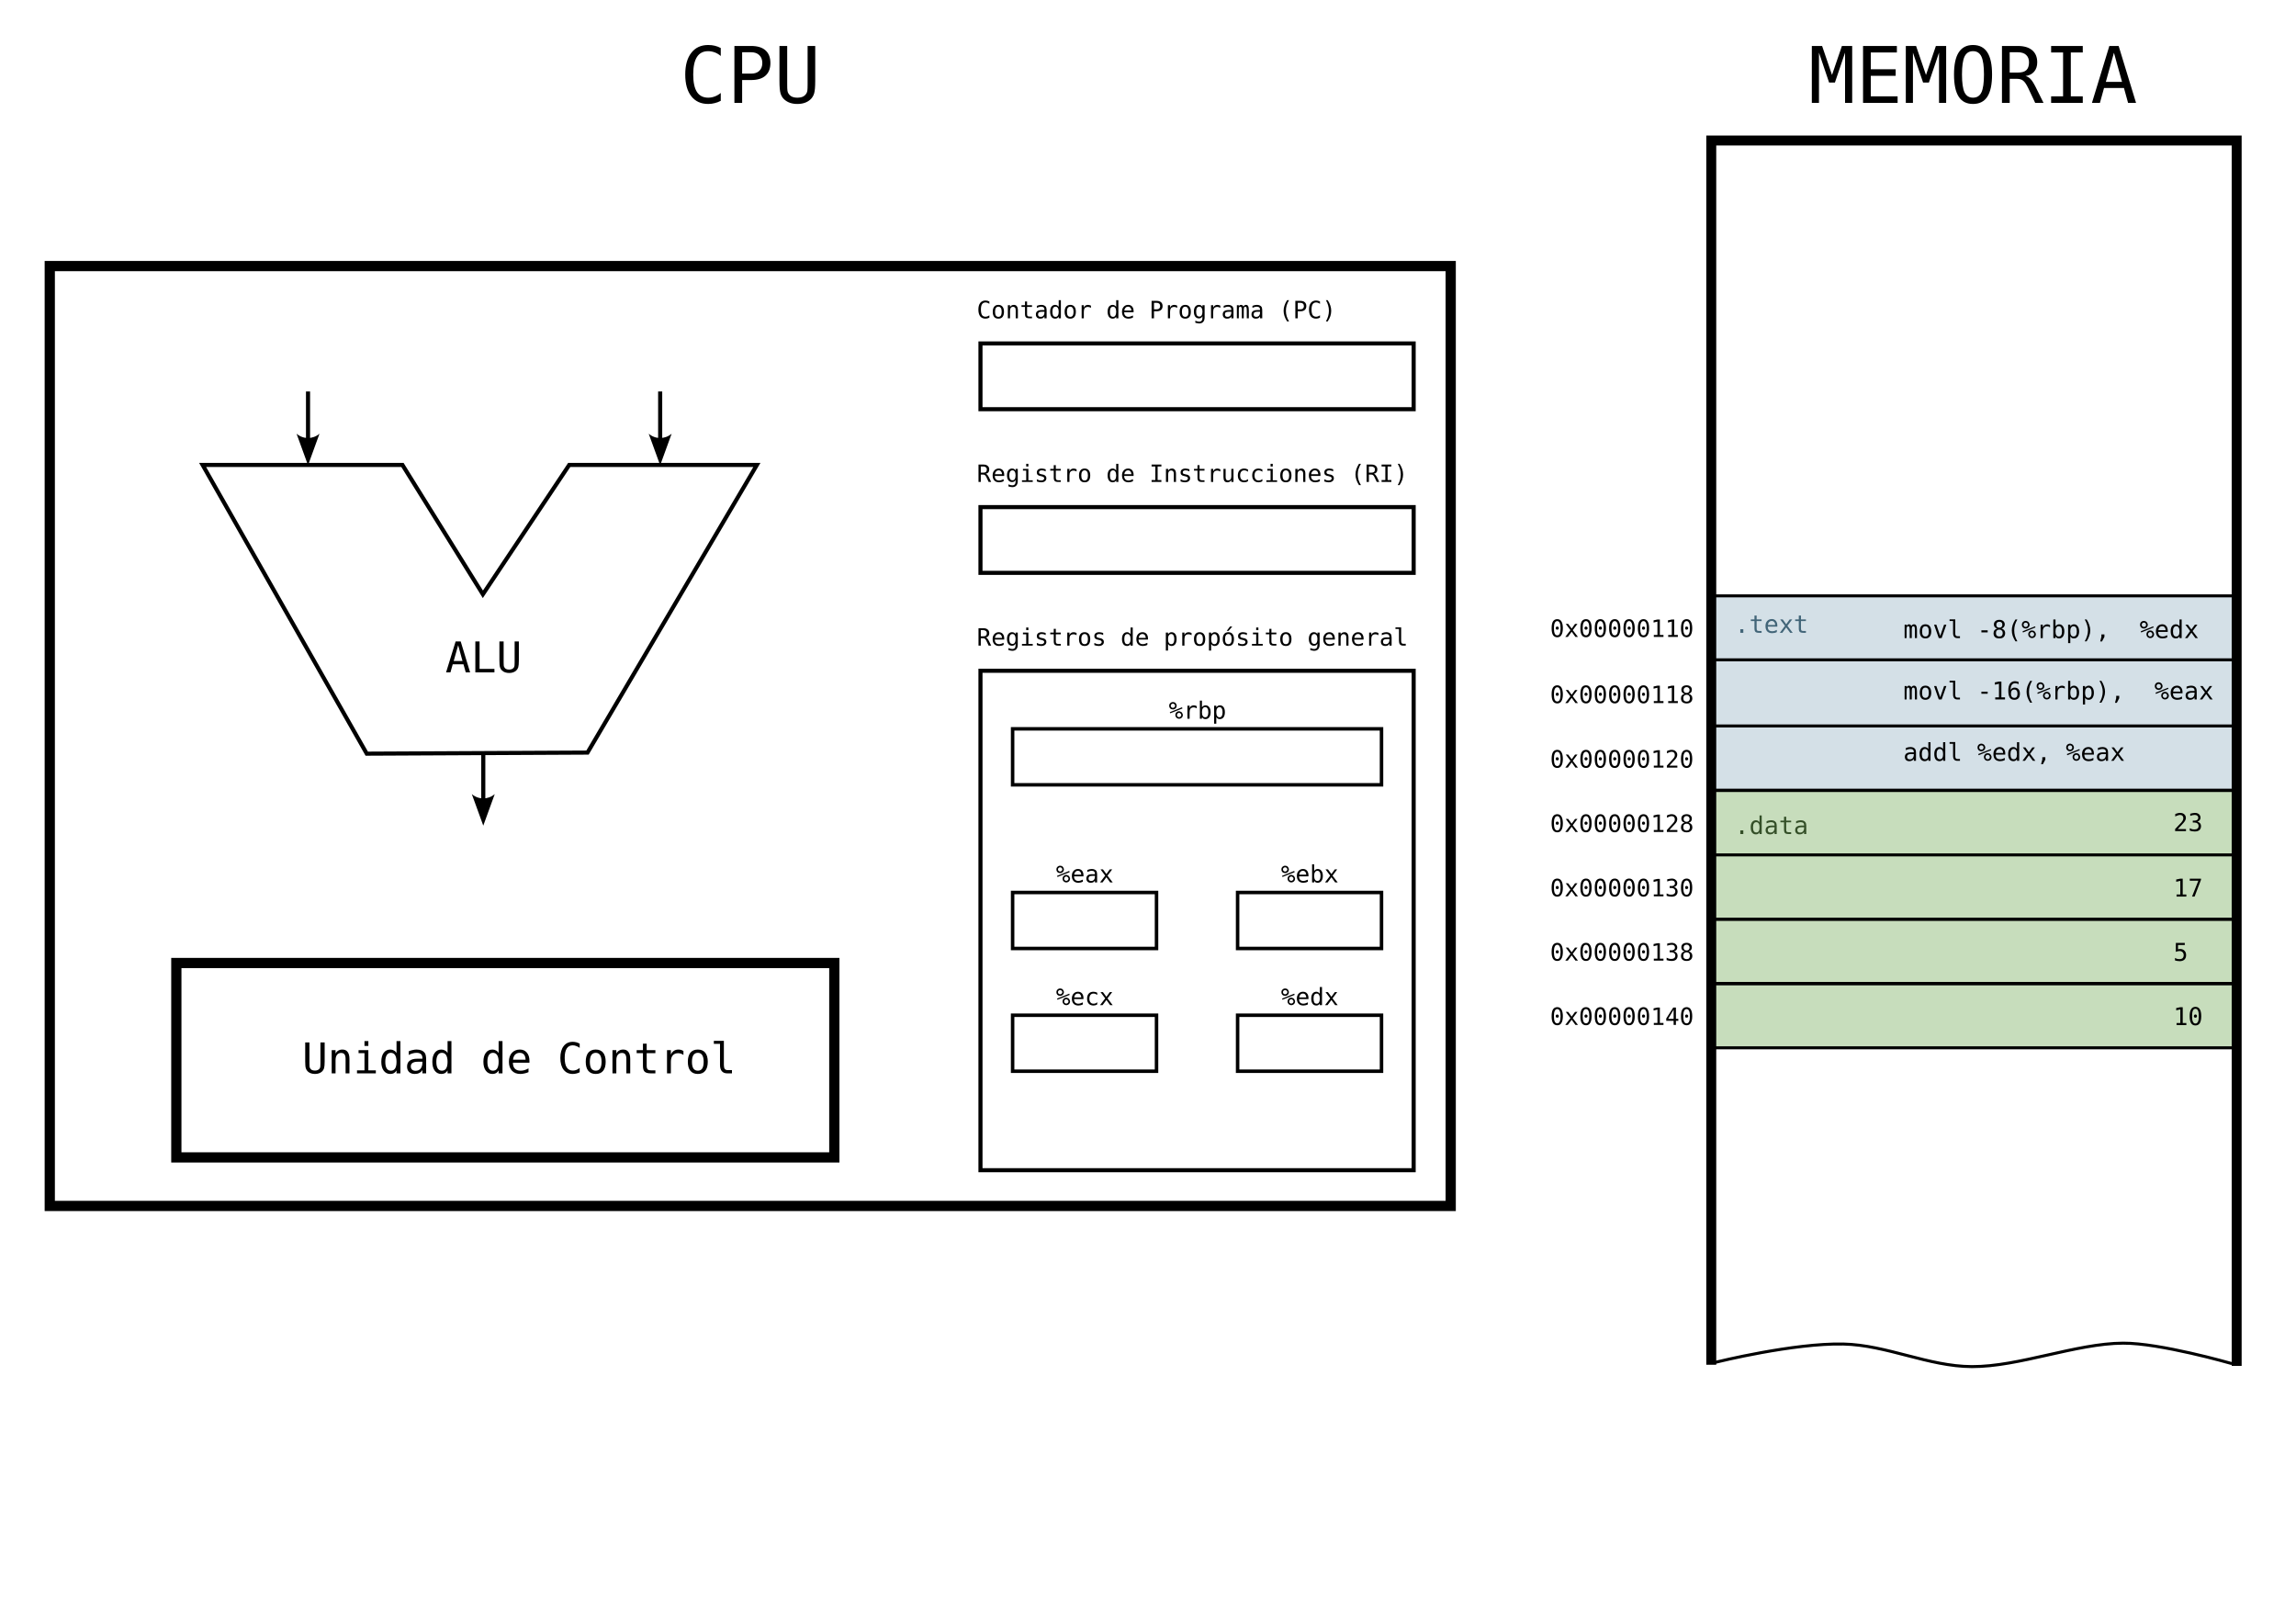
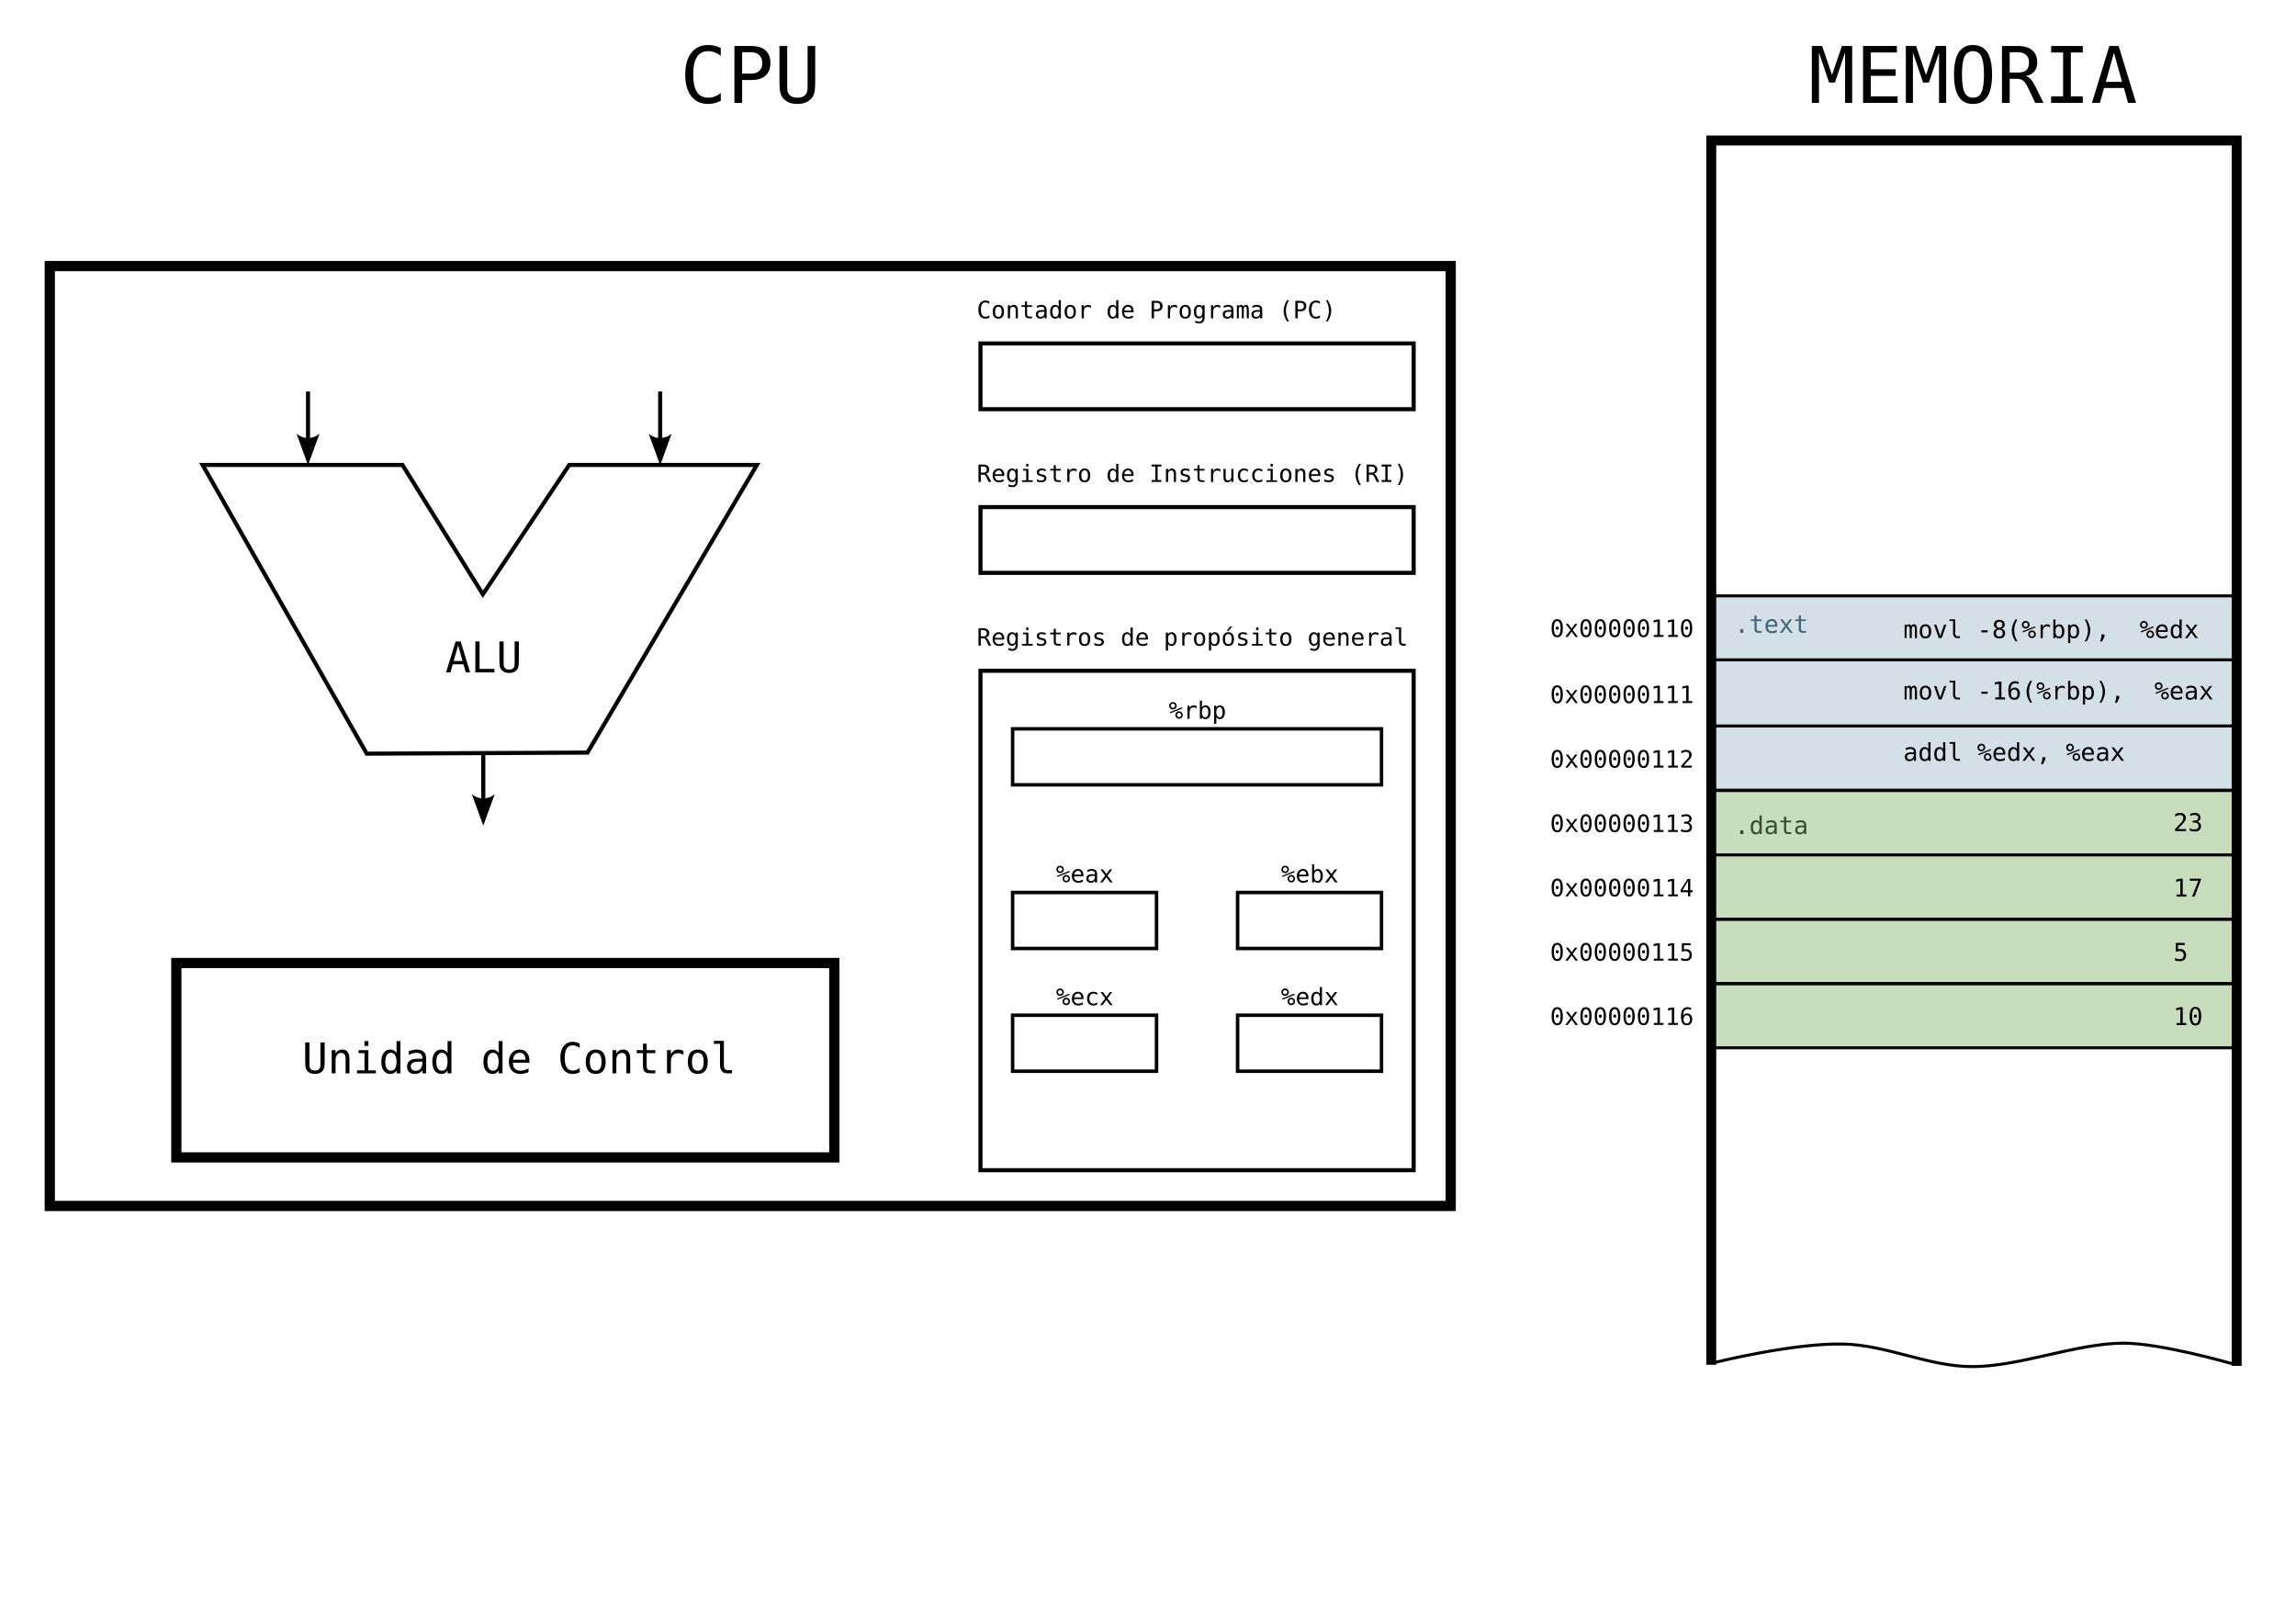
<svg xmlns="http://www.w3.org/2000/svg" width="297mm" height="210mm" viewBox="0 0 297 210" version="1.1" id="svg1" xml:space="preserve">
  <defs id="defs1">
    <marker style="overflow:visible" id="ConcaveTriangle" refX="0" refY="0" orient="auto-start-reverse" markerWidth="1" markerHeight="1" viewBox="0 0 1 1" preserveAspectRatio="xMidYMid">
      <path transform="scale(0.7)" d="M -2,-4 9,0 -2,4 c 2,-2.33 2,-5.66 0,-8 z" style="fill:context-stroke;fill-rule:evenodd;stroke:none" id="path29" />
    </marker>
  </defs>
  <g id="layer1">
    <rect style="fill:#c7ddbc;fill-opacity:1;stroke:none;stroke-width:0.191;stroke-linecap:square" id="rect5" width="67.397" height="33.009" x="221.803" y="102.4" />
    <rect style="fill:#d4e0e7;fill-opacity:1;stroke:none;stroke-width:0.167;stroke-linecap:square" id="rect6" width="67.397" height="25.053" x="221.803" y="77.123" />
    <path style="fill:none;fill-opacity:1;stroke:#000000;stroke-width:1.287;stroke-linecap:square;stroke-dasharray:none;stroke-opacity:1" d="M 221.361,175.865 V 18.173 h 67.964 v 157.843" id="path31" />
    <text xml:space="preserve" style="font-style:normal;font-variant:normal;font-weight:normal;font-stretch:normal;font-size:3.089px;font-family:'Bitstream Vera Sans Mono';-inkscape-font-specification:'Bitstream Vera Sans Mono';fill:#000000;fill-opacity:1;stroke:none;stroke-width:0.257;stroke-dasharray:none;stroke-opacity:1" x="200.508" y="107.603" id="text72">
-       <tspan id="tspan72" style="fill:#000000;fill-opacity:1;stroke-width:0.257" x="200.508" y="107.603">0x00000128</tspan>
+       <tspan id="tspan72" style="fill:#000000;fill-opacity:1;stroke-width:0.257" x="200.508" y="107.603">0x00000113</tspan>
    </text>
    <path style="fill:none;fill-opacity:1;stroke:#000000;stroke-width:0.386;stroke-linecap:square;stroke-dasharray:none;stroke-opacity:1" d="m 221.474,110.567 h 67.913" id="path73" />
    <text xml:space="preserve" style="font-style:normal;font-variant:normal;font-weight:normal;font-stretch:normal;font-size:3.089px;font-family:'Bitstream Vera Sans Mono';-inkscape-font-specification:'Bitstream Vera Sans Mono';fill:#000000;fill-opacity:1;stroke:none;stroke-width:0.257;stroke-dasharray:none;stroke-opacity:1" x="200.508" y="115.927" id="text80">
-       <tspan id="tspan80" style="fill:#000000;fill-opacity:1;stroke-width:0.257" x="200.508" y="115.927">0x00000130</tspan>
+       <tspan id="tspan80" style="fill:#000000;fill-opacity:1;stroke-width:0.257" x="200.508" y="115.927">0x00000114</tspan>
    </text>
    <path style="fill:none;fill-opacity:1;stroke:#000000;stroke-width:0.386;stroke-linecap:square;stroke-dasharray:none;stroke-opacity:1" d="m 221.474,118.89 h 67.913" id="path81" />
    <text xml:space="preserve" style="font-style:normal;font-variant:normal;font-weight:normal;font-stretch:normal;font-size:3.089px;font-family:'Bitstream Vera Sans Mono';-inkscape-font-specification:'Bitstream Vera Sans Mono';fill:#000000;fill-opacity:1;stroke:none;stroke-width:0.257;stroke-dasharray:none;stroke-opacity:1" x="200.508" y="82.374" id="text88">
      <tspan id="tspan88" style="fill:#000000;fill-opacity:1;stroke-width:0.257" x="200.508" y="82.374">0x00000110</tspan>
    </text>
    <path style="fill:none;fill-opacity:1;stroke:#000000;stroke-width:0.386;stroke-linecap:square;stroke-dasharray:none;stroke-opacity:1" d="m 221.474,85.338 h 67.913" id="path89" />
    <text xml:space="preserve" style="font-style:normal;font-variant:normal;font-weight:normal;font-stretch:normal;font-size:3.089px;font-family:'Bitstream Vera Sans Mono';-inkscape-font-specification:'Bitstream Vera Sans Mono';fill:#000000;fill-opacity:1;stroke:none;stroke-width:0.257;stroke-dasharray:none;stroke-opacity:1" x="200.508" y="90.928" id="text96">
-       <tspan id="tspan96" style="fill:#000000;fill-opacity:1;stroke-width:0.257" x="200.508" y="90.928">0x00000118</tspan>
+       <tspan id="tspan96" style="fill:#000000;fill-opacity:1;stroke-width:0.257" x="200.508" y="90.928">0x00000111</tspan>
    </text>
    <path style="fill:none;fill-opacity:1;stroke:#000000;stroke-width:0.386;stroke-linecap:square;stroke-dasharray:none;stroke-opacity:1" d="m 221.474,93.891 h 67.913" id="path97" />
    <text xml:space="preserve" style="font-style:normal;font-variant:normal;font-weight:normal;font-stretch:normal;font-size:3.089px;font-family:'Bitstream Vera Sans Mono';-inkscape-font-specification:'Bitstream Vera Sans Mono';fill:#000000;fill-opacity:1;stroke:none;stroke-width:0.257;stroke-dasharray:none;stroke-opacity:1" x="200.508" y="99.276" id="text104">
-       <tspan id="tspan104" style="fill:#000000;fill-opacity:1;stroke-width:0.257" x="200.508" y="99.276">0x00000120</tspan>
+       <tspan id="tspan104" style="fill:#000000;fill-opacity:1;stroke-width:0.257" x="200.508" y="99.276">0x00000112</tspan>
    </text>
    <path style="fill:none;fill-opacity:1;stroke:#000000;stroke-width:0.386;stroke-linecap:square;stroke-dasharray:none;stroke-opacity:1" d="m 221.474,102.24 h 67.913" id="path105" />
    <path style="fill:none;fill-opacity:1;stroke:#000000;stroke-width:0.386;stroke-linecap:square;stroke-dasharray:none;stroke-opacity:1" d="m 221.474,102.2 h 67.913" id="path1" />
    <text xml:space="preserve" style="font-size:3.175px;font-family:'Bitstream Vera Sans Mono';-inkscape-font-specification:'Bitstream Vera Sans Mono';fill:#000000;stroke-width:0.132;stroke-linecap:square" x="281.127" y="107.489" id="text1">
      <tspan id="tspan1" style="stroke-width:0.132" x="281.127" y="107.489">23</tspan>
    </text>
    <text xml:space="preserve" style="font-size:3.175px;font-family:'Bitstream Vera Sans Mono';-inkscape-font-specification:'Bitstream Vera Sans Mono';fill:#000000;stroke-width:0.132;stroke-linecap:square" x="281.127" y="115.955" id="text2">
      <tspan id="tspan2" style="stroke-width:0.132" x="281.127" y="115.955">17</tspan>
    </text>
    <text xml:space="preserve" style="font-size:3.175px;font-family:'Bitstream Vera Sans Mono';-inkscape-font-specification:'Bitstream Vera Sans Mono';fill:#000000;stroke-width:0.132;stroke-linecap:square" x="246.202" y="82.521" id="text3">
      <tspan id="tspan3" style="stroke-width:0.132" x="246.202" y="82.521">movl -8(%rbp),  %edx</tspan>
    </text>
    <text xml:space="preserve" style="font-size:3.175px;font-family:'Bitstream Vera Sans Mono';-inkscape-font-specification:'Bitstream Vera Sans Mono';fill:#000000;stroke-width:0.132;stroke-linecap:square" x="246.202" y="90.459" id="text4">
      <tspan id="tspan4" style="stroke-width:0.132" x="246.202" y="90.459">movl -16(%rbp),  %eax</tspan>
    </text>
    <text xml:space="preserve" style="font-size:3.175px;font-family:'Bitstream Vera Sans Mono';-inkscape-font-specification:'Bitstream Vera Sans Mono';fill:#000000;stroke-width:0.132;stroke-linecap:square" x="246.202" y="98.396" id="text5">
      <tspan id="tspan5" style="stroke-width:0.132" x="246.202" y="98.396">addl %edx, %eax</tspan>
    </text>
    <text xml:space="preserve" style="font-size:3.175px;font-family:'Bitstream Vera Sans Mono';-inkscape-font-specification:'Bitstream Vera Sans Mono';fill:#344f28;fill-opacity:1;stroke:none;stroke-width:0.132;stroke-linecap:square" x="224.367" y="107.867" id="text6">
      <tspan id="tspan6" style="fill:#344f28;fill-opacity:1;stroke-width:0.132" x="224.367" y="107.867">.data</tspan>
    </text>
    <text xml:space="preserve" style="font-size:3.175px;font-family:'Bitstream Vera Sans Mono';-inkscape-font-specification:'Bitstream Vera Sans Mono';fill:#426578;fill-opacity:1;stroke:none;stroke-width:0.132;stroke-linecap:square" x="224.367" y="81.841" id="text7">
      <tspan id="tspan7" style="fill:#426578;fill-opacity:1;stroke-width:0.132" x="224.367" y="81.841">.text</tspan>
    </text>
    <path style="fill:none;fill-opacity:1;stroke:#000000;stroke-width:0.386;stroke-linecap:square;stroke-dasharray:none;stroke-opacity:1" d="m 222.063,176.155 c 0,0 9.965,-2.471 16.384,-2.326 5.627,0.127 11.002,2.9 16.63,2.92 6.088,0.021 13.467,-3 19.556,-3.033 4.763,-0.025 13.882,2.592 13.882,2.592" id="path7" />
    <text xml:space="preserve" style="font-size:10.096px;font-family:'Bitstream Vera Sans Mono';-inkscape-font-specification:'Bitstream Vera Sans Mono';fill:#000000;fill-opacity:1;stroke:none;stroke-width:0.421;stroke-linecap:square" x="233.949" y="13.303" id="text8">
      <tspan id="tspan8" style="fill:#000000;fill-opacity:1;stroke-width:0.421" x="233.949" y="13.303">MEMORIA</tspan>
    </text>
    <rect style="fill:none;fill-opacity:1;stroke:#000000;stroke-width:1.323;stroke-linecap:square;stroke-dasharray:none;stroke-opacity:1" id="rect8" width="181.218" height="121.559" x="6.438" y="34.411" />
    <rect style="fill:none;fill-opacity:1;stroke:#000000;stroke-width:0.529;stroke-linecap:square;stroke-dasharray:none;stroke-opacity:1" id="rect9" width="56.035" height="8.503" x="126.829" y="44.42" />
    <text xml:space="preserve" style="font-size:3.175px;font-family:'Bitstream Vera Sans Mono';-inkscape-font-specification:'Bitstream Vera Sans Mono';fill:none;fill-opacity:1;stroke:#000000;stroke-width:0.529;stroke-linecap:square;stroke-dasharray:none;stroke-opacity:1" x="135.69" y="43.62" id="text9">
      <tspan id="tspan9" style="stroke-width:0.529" x="135.69" y="43.62" />
    </text>
    <text xml:space="preserve" style="font-style:normal;font-variant:normal;font-weight:normal;font-stretch:normal;font-size:3.089px;font-family:'Bitstream Vera Sans Mono';-inkscape-font-specification:'Bitstream Vera Sans Mono';fill:#000000;fill-opacity:1;stroke:none;stroke-width:0.257;stroke-dasharray:none;stroke-opacity:1" x="126.354" y="41.166" id="text10">
      <tspan id="tspan10" style="fill:#000000;fill-opacity:1;stroke-width:0.257" x="126.354" y="41.166">Contador de Programa (PC)</tspan>
    </text>
    <rect style="fill:none;fill-opacity:1;stroke:#000000;stroke-width:0.529;stroke-linecap:square;stroke-dasharray:none;stroke-opacity:1" id="rect10" width="56.035" height="8.503" x="126.829" y="65.586" />
    <text xml:space="preserve" style="font-style:normal;font-variant:normal;font-weight:normal;font-stretch:normal;font-size:3.089px;font-family:'Bitstream Vera Sans Mono';-inkscape-font-specification:'Bitstream Vera Sans Mono';fill:#000000;fill-opacity:1;stroke:none;stroke-width:0.257;stroke-dasharray:none;stroke-opacity:1" x="126.354" y="62.333" id="text11">
      <tspan id="tspan11" style="fill:#000000;fill-opacity:1;stroke-width:0.257" x="126.354" y="62.333">Registro de Instrucciones (RI)</tspan>
    </text>
    <rect style="fill:none;fill-opacity:1;stroke:#000000;stroke-width:0.529;stroke-linecap:square;stroke-dasharray:none;stroke-opacity:1" id="rect11" width="56.035" height="64.595" x="126.829" y="86.753" />
    <text xml:space="preserve" style="font-style:normal;font-variant:normal;font-weight:normal;font-stretch:normal;font-size:3.089px;font-family:'Bitstream Vera Sans Mono';-inkscape-font-specification:'Bitstream Vera Sans Mono';fill:#000000;fill-opacity:1;stroke:none;stroke-width:0.257;stroke-dasharray:none;stroke-opacity:1" x="126.354" y="83.499" id="text12">
      <tspan id="tspan12" style="fill:#000000;fill-opacity:1;stroke-width:0.257" x="126.354" y="83.499">Registros de propósito general</tspan>
    </text>
    <path style="fill:none;fill-opacity:1;stroke:#000000;stroke-width:0.386;stroke-linecap:square;stroke-dasharray:none;stroke-opacity:1" d="m 221.474,77.065 h 67.913" id="path12" />
    <path style="fill:none;fill-opacity:1;stroke:#000000;stroke-width:0.386;stroke-linecap:square;stroke-dasharray:none;stroke-opacity:1" d="m 221.474,118.88 h 67.913" id="path13" />
    <text xml:space="preserve" style="font-style:normal;font-variant:normal;font-weight:normal;font-stretch:normal;font-size:3.089px;font-family:'Bitstream Vera Sans Mono';-inkscape-font-specification:'Bitstream Vera Sans Mono';fill:#000000;fill-opacity:1;stroke:none;stroke-width:0.257;stroke-dasharray:none;stroke-opacity:1" x="200.508" y="124.24" id="text13">
-       <tspan id="tspan13" style="fill:#000000;fill-opacity:1;stroke-width:0.257" x="200.508" y="124.24">0x00000138</tspan>
+       <tspan id="tspan13" style="fill:#000000;fill-opacity:1;stroke-width:0.257" x="200.508" y="124.24">0x00000115</tspan>
    </text>
    <path style="fill:none;fill-opacity:1;stroke:#000000;stroke-width:0.386;stroke-linecap:square;stroke-dasharray:none;stroke-opacity:1" d="m 221.474,127.203 h 67.913" id="path14" />
    <text xml:space="preserve" style="font-size:3.175px;font-family:'Bitstream Vera Sans Mono';-inkscape-font-specification:'Bitstream Vera Sans Mono';fill:#000000;stroke-width:0.132;stroke-linecap:square" x="281.127" y="124.269" id="text14">
      <tspan id="tspan14" style="stroke-width:0.132" x="281.127" y="124.269">5</tspan>
    </text>
    <path style="fill:none;fill-opacity:1;stroke:#000000;stroke-width:0.386;stroke-linecap:square;stroke-dasharray:none;stroke-opacity:1" d="m 221.474,127.203 h 67.913" id="path15" />
    <path style="fill:none;fill-opacity:1;stroke:#000000;stroke-width:0.386;stroke-linecap:square;stroke-dasharray:none;stroke-opacity:1" d="m 221.474,127.193 h 67.913" id="path16" />
    <text xml:space="preserve" style="font-style:normal;font-variant:normal;font-weight:normal;font-stretch:normal;font-size:3.089px;font-family:'Bitstream Vera Sans Mono';-inkscape-font-specification:'Bitstream Vera Sans Mono';fill:#000000;fill-opacity:1;stroke:none;stroke-width:0.257;stroke-dasharray:none;stroke-opacity:1" x="200.508" y="132.553" id="text16">
-       <tspan id="tspan16" style="fill:#000000;fill-opacity:1;stroke-width:0.257" x="200.508" y="132.553">0x00000140</tspan>
+       <tspan id="tspan16" style="fill:#000000;fill-opacity:1;stroke-width:0.257" x="200.508" y="132.553">0x00000116</tspan>
    </text>
    <path style="fill:none;fill-opacity:1;stroke:#000000;stroke-width:0.386;stroke-linecap:square;stroke-dasharray:none;stroke-opacity:1" d="m 221.474,135.517 h 67.913" id="path17" />
    <text xml:space="preserve" style="font-size:3.175px;font-family:'Bitstream Vera Sans Mono';-inkscape-font-specification:'Bitstream Vera Sans Mono';fill:#000000;stroke-width:0.132;stroke-linecap:square" x="281.127" y="132.582" id="text17">
      <tspan id="tspan17" style="stroke-width:0.132" x="281.127" y="132.582">10</tspan>
    </text>
    <text xml:space="preserve" style="font-size:10.096px;font-family:'Bitstream Vera Sans Mono';-inkscape-font-specification:'Bitstream Vera Sans Mono';fill:#000000;fill-opacity:1;stroke:none;stroke-width:0.421;stroke-linecap:square" x="87.952" y="13.303" id="text19">
      <tspan id="tspan19" style="fill:#000000;fill-opacity:1;stroke-width:0.421" x="87.952" y="13.303">CPU</tspan>
    </text>
    <rect style="fill:none;fill-opacity:1;stroke:#000000;stroke-width:0.451;stroke-linecap:square;stroke-dasharray:none;stroke-opacity:1" id="rect19" width="47.719" height="7.241" x="130.987" y="94.263" />
    <text xml:space="preserve" style="font-style:normal;font-variant:normal;font-weight:normal;font-stretch:normal;font-size:3.089px;font-family:'Bitstream Vera Sans Mono';-inkscape-font-specification:'Bitstream Vera Sans Mono';fill:#000000;fill-opacity:1;stroke:none;stroke-width:0.257;stroke-dasharray:none;stroke-opacity:1" x="151.196" y="92.958" id="text20">
      <tspan id="tspan20" style="fill:#000000;fill-opacity:1;stroke-width:0.257" x="151.196" y="92.958">%rbp</tspan>
    </text>
    <rect style="fill:none;fill-opacity:1;stroke:#000000;stroke-width:0.451;stroke-linecap:square;stroke-dasharray:none;stroke-opacity:1" id="rect20" width="18.615" height="7.241" x="130.987" y="115.43" />
    <text xml:space="preserve" style="font-style:normal;font-variant:normal;font-weight:normal;font-stretch:normal;font-size:3.089px;font-family:'Bitstream Vera Sans Mono';-inkscape-font-specification:'Bitstream Vera Sans Mono';fill:#000000;fill-opacity:1;stroke:none;stroke-width:0.257;stroke-dasharray:none;stroke-opacity:1" x="136.607" y="114.124" id="text21">
      <tspan id="tspan21" style="fill:#000000;fill-opacity:1;stroke-width:0.257" x="136.607" y="114.124">%eax</tspan>
    </text>
    <rect style="fill:none;fill-opacity:1;stroke:#000000;stroke-width:0.451;stroke-linecap:square;stroke-dasharray:none;stroke-opacity:1" id="rect21" width="18.615" height="7.241" x="130.987" y="131.305" />
    <text xml:space="preserve" style="font-style:normal;font-variant:normal;font-weight:normal;font-stretch:normal;font-size:3.089px;font-family:'Bitstream Vera Sans Mono';-inkscape-font-specification:'Bitstream Vera Sans Mono';fill:#000000;fill-opacity:1;stroke:none;stroke-width:0.257;stroke-dasharray:none;stroke-opacity:1" x="136.607" y="129.999" id="text22">
      <tspan id="tspan22" style="fill:#000000;fill-opacity:1;stroke-width:0.257" x="136.607" y="129.999">%ecx</tspan>
    </text>
    <rect style="fill:none;fill-opacity:1;stroke:#000000;stroke-width:0.451;stroke-linecap:square;stroke-dasharray:none;stroke-opacity:1" id="rect26" width="18.615" height="7.241" x="160.091" y="115.43" />
    <text xml:space="preserve" style="font-style:normal;font-variant:normal;font-weight:normal;font-stretch:normal;font-size:3.089px;font-family:'Bitstream Vera Sans Mono';-inkscape-font-specification:'Bitstream Vera Sans Mono';fill:#000000;fill-opacity:1;stroke:none;stroke-width:0.257;stroke-dasharray:none;stroke-opacity:1" x="165.712" y="114.124" id="text26">
      <tspan id="tspan26" style="fill:#000000;fill-opacity:1;stroke-width:0.257" x="165.712" y="114.124">%ebx</tspan>
    </text>
    <rect style="fill:none;fill-opacity:1;stroke:#000000;stroke-width:0.451;stroke-linecap:square;stroke-dasharray:none;stroke-opacity:1" id="rect27" width="18.615" height="7.241" x="160.091" y="131.305" />
    <text xml:space="preserve" style="font-style:normal;font-variant:normal;font-weight:normal;font-stretch:normal;font-size:3.089px;font-family:'Bitstream Vera Sans Mono';-inkscape-font-specification:'Bitstream Vera Sans Mono';fill:#000000;fill-opacity:1;stroke:none;stroke-width:0.257;stroke-dasharray:none;stroke-opacity:1" x="165.712" y="129.999" id="text27">
      <tspan id="tspan27" style="fill:#000000;fill-opacity:1;stroke-width:0.257" x="165.712" y="129.999">%edx</tspan>
    </text>
    <path id="rect28" style="fill:none;stroke:#000000;stroke-width:0.53;stroke-linecap:square;stroke-dasharray:none" d="M 26.213,60.136 H 52.061 L 62.463,76.863 73.631,60.136 h 24.274 l -21.907,37.199 -28.557,0.139 z" />
    <path style="fill:none;fill-opacity:1;stroke:#000000;stroke-width:0.53;stroke-linecap:square;stroke-dasharray:none;stroke-opacity:1;marker-end:url(#ConcaveTriangle)" d="m 39.845,50.897 v 5.938" id="path28" />
    <path style="fill:none;fill-opacity:1;stroke:#000000;stroke-width:0.53;stroke-linecap:square;stroke-dasharray:none;stroke-opacity:1;marker-end:url(#ConcaveTriangle)" d="m 85.397,50.897 v 5.938" id="path30" />
    <path style="fill:none;fill-opacity:1;stroke:#000000;stroke-width:0.53;stroke-linecap:square;stroke-dasharray:none;stroke-opacity:1;marker-end:url(#ConcaveTriangle)" d="m 62.515,97.508 v 5.938" id="path32" />
    <rect style="fill:none;fill-opacity:1;stroke:#000000;stroke-width:1.323;stroke-linecap:square;stroke-dasharray:none;stroke-opacity:1" id="rect32" width="85.114" height="25.143" x="22.81" y="124.55" />
    <text xml:space="preserve" style="font-size:5.484px;font-family:'Bitstream Vera Sans Mono';-inkscape-font-specification:'Bitstream Vera Sans Mono';fill:#000000;fill-opacity:1;stroke:none;stroke-width:2.285;stroke-linecap:square;stroke-dasharray:none;stroke-opacity:1" x="39.09" y="138.821" id="text32">
      <tspan id="tspan32" style="fill:#000000;fill-opacity:1;stroke:none;stroke-width:2.285" x="39.09" y="138.821">Unidad de Control</tspan>
    </text>
    <text xml:space="preserve" style="font-size:5.484px;font-family:'Bitstream Vera Sans Mono';-inkscape-font-specification:'Bitstream Vera Sans Mono';fill:#000000;fill-opacity:1;stroke:none;stroke-width:2.285;stroke-linecap:square;stroke-dasharray:none;stroke-opacity:1" x="57.611" y="86.963" id="text33">
      <tspan id="tspan33" style="fill:#000000;fill-opacity:1;stroke:none;stroke-width:2.285" x="57.611" y="86.963">ALU</tspan>
    </text>
  </g>
</svg>
